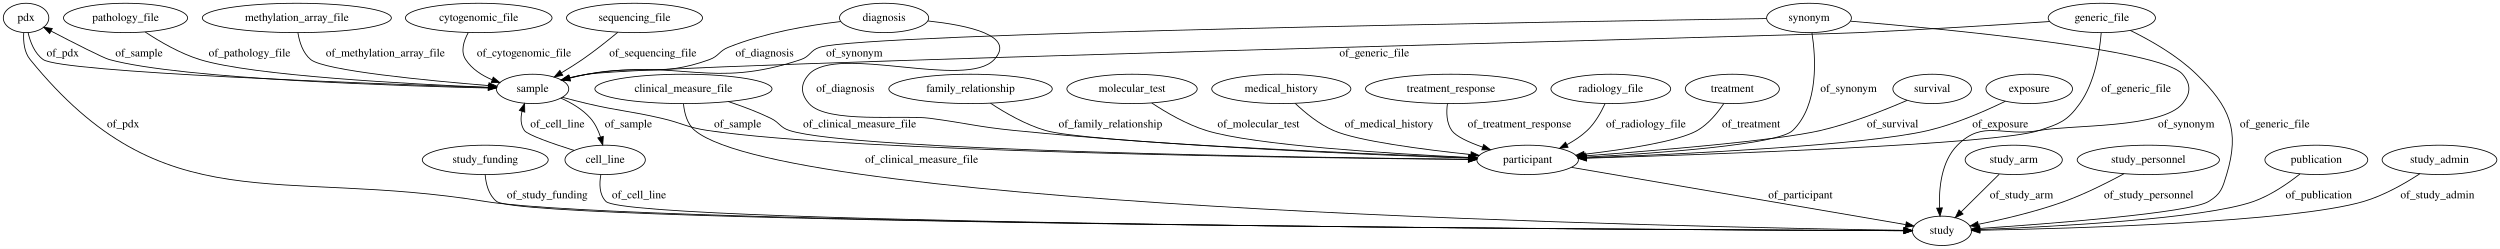
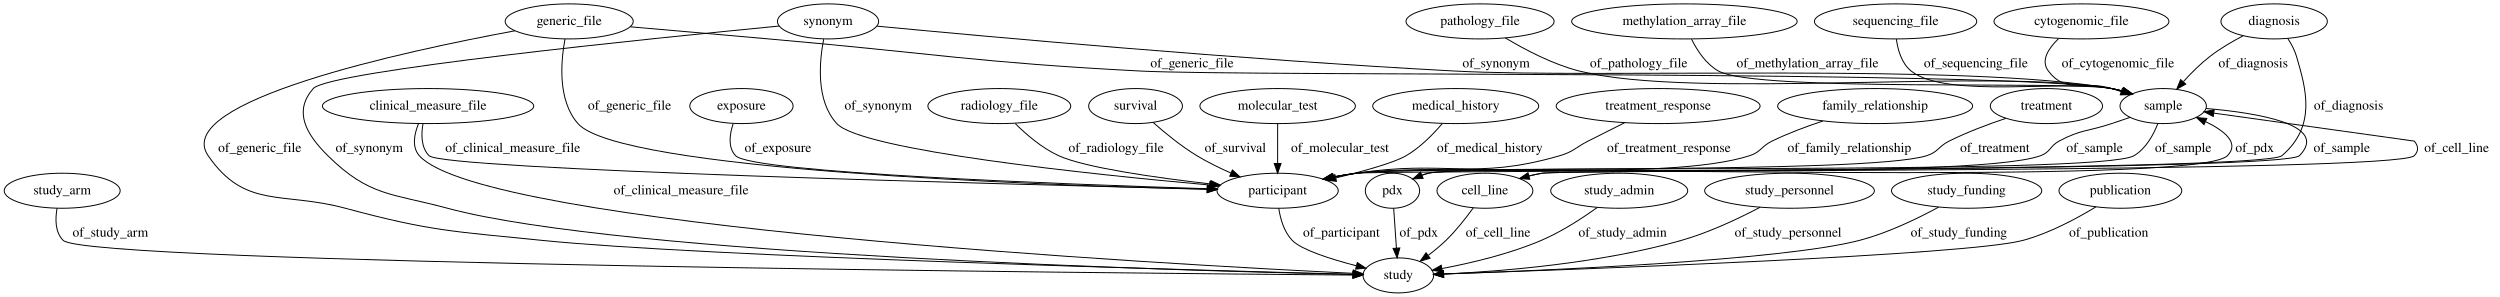
- <svg xmlns="http://www.w3.org/2000/svg" width="3065pt" height="305pt" viewBox="0.00 0.00 3065.14 305.00">
+ <svg xmlns="http://www.w3.org/2000/svg" width="2569pt" height="305pt" viewBox="0.00 0.00 2568.79 305.00">
  <g id="graph0" class="graph" transform="scale(1 1) rotate(0) translate(4 301)">
-     <polygon fill="#ffffff" stroke="transparent" points="-4,4 -4,-301 3061.141,-301 3061.141,4 -4,4" />
+     <polygon fill="#ffffff" stroke="transparent" points="-4,4 -4,-301 2564.795,-301 2564.795,4 -4,4" />
    <g id="node1" class="node">
-       <ellipse fill="none" stroke="#000000" cx="27.948" cy="-279" rx="27.895" ry="18" />
-       <text text-anchor="middle" x="27.948" y="-275.3" font-family="Times,serif" font-size="14.00" fill="#000000">pdx</text>
+       <ellipse fill="none" stroke="#000000" cx="1432.795" cy="-18" rx="36.294" ry="18" />
+       <text text-anchor="middle" x="1432.795" y="-14.3" font-family="Times,serif" font-size="14.00" fill="#000000">study</text>
+     </g>
+     <g id="node2" class="node">
+       <ellipse fill="none" stroke="#000000" cx="2218.795" cy="-192" rx="44.393" ry="18" />
+       <text text-anchor="middle" x="2218.795" y="-188.3" font-family="Times,serif" font-size="14.00" fill="#000000">sample</text>
+     </g>
+     <g id="node4" class="node">
+       <ellipse fill="none" stroke="#000000" cx="1308.795" cy="-105" rx="62.289" ry="18" />
+       <text text-anchor="middle" x="1308.795" y="-101.3" font-family="Times,serif" font-size="14.00" fill="#000000">participant</text>
+     </g>
+     <g id="edge18" class="edge">
+       <path fill="none" stroke="#000000" d="M2184.876,-180.449C2178.537,-178.299 2171.965,-176.076 2165.795,-174 2141.817,-165.932 2134.056,-168.018 2111.795,-156 2102.327,-150.889 2102.912,-144.658 2092.795,-141 2019.314,-114.431 1467.349,-132.519 1389.795,-123 1381.866,-122.027 1373.571,-120.631 1365.442,-119.04" />
+       <polygon fill="#000000" stroke="#000000" points="1366.143,-115.612 1355.643,-117.02 1364.73,-122.467 1366.143,-115.612" />
+       <text text-anchor="middle" x="2148.295" y="-144.8" font-family="Times,serif" font-size="14.00" fill="#000000">of_sample</text>
+     </g>
+     <g id="node8" class="node">
+       <ellipse fill="none" stroke="#000000" cx="1426.795" cy="-105" rx="27.895" ry="18" />
+       <text text-anchor="middle" x="1426.795" y="-101.3" font-family="Times,serif" font-size="14.00" fill="#000000">pdx</text>
+     </g>
+     <g id="edge19" class="edge">
+       <path fill="none" stroke="#000000" d="M2213.336,-174.065C2208.775,-162.448 2201.012,-148.19 2188.795,-141 2154.072,-120.564 1502.941,-132.53 1463.795,-123 1461.595,-122.465 1459.374,-121.786 1457.169,-121.008" />
+       <polygon fill="#000000" stroke="#000000" points="1458.309,-117.692 1447.731,-117.094 1455.628,-124.158 1458.309,-117.692" />
+       <text text-anchor="middle" x="2239.295" y="-144.8" font-family="Times,serif" font-size="14.00" fill="#000000">of_sample</text>
+     </g>
+     <g id="node14" class="node">
+       <ellipse fill="none" stroke="#000000" cx="1521.795" cy="-105" rx="49.291" ry="18" />
+       <text text-anchor="middle" x="1521.795" y="-101.3" font-family="Times,serif" font-size="14.00" fill="#000000">cell_line</text>
+     </g>
+     <g id="edge17" class="edge">
+       <path fill="none" stroke="#000000" d="M2262.815,-189.525C2314.706,-185.115 2390.161,-173.101 2358.795,-141 2343.687,-125.539 1602.137,-126.436 1580.795,-123 1576.333,-122.282 1571.738,-121.311 1567.176,-120.191" />
+       <polygon fill="#000000" stroke="#000000" points="1567.872,-116.753 1557.306,-117.539 1566.055,-123.514 1567.872,-116.753" />
+       <text text-anchor="middle" x="2402.295" y="-144.8" font-family="Times,serif" font-size="14.00" fill="#000000">of_sample</text>
+     </g>
+     <g id="node3" class="node">
+       <ellipse fill="none" stroke="#000000" cx="59.795" cy="-105" rx="59.59" ry="18" />
+       <text text-anchor="middle" x="59.795" y="-101.3" font-family="Times,serif" font-size="14.00" fill="#000000">study_arm</text>
+     </g>
+     <g id="edge4" class="edge">
+       <path fill="none" stroke="#000000" d="M54.561,-87.028C52.549,-75.998 52.431,-62.419 60.795,-54 84.658,-29.978 1148.413,-20.229 1386.048,-18.349" />
+       <polygon fill="#000000" stroke="#000000" points="1386.12,-21.848 1396.092,-18.27 1386.065,-14.849 1386.12,-21.848" />
+       <text text-anchor="middle" x="109.295" y="-57.8" font-family="Times,serif" font-size="14.00" fill="#000000">of_study_arm</text>
+     </g>
+     <g id="edge20" class="edge">
+       <path fill="none" stroke="#000000" d="M1309.981,-86.857C1311.6,-76.041 1315.323,-62.755 1323.795,-54 1333.226,-44.253 1363.441,-34.694 1389.674,-27.878" />
+       <polygon fill="#000000" stroke="#000000" points="1390.64,-31.244 1399.481,-25.406 1388.928,-24.457 1390.64,-31.244" />
+       <text text-anchor="middle" x="1374.295" y="-57.8" font-family="Times,serif" font-size="14.00" fill="#000000">of_participant</text>
+     </g>
+     <g id="node5" class="node">
+       <ellipse fill="none" stroke="#000000" cx="2098.795" cy="-192" rx="57.69" ry="18" />
+       <text text-anchor="middle" x="2098.795" y="-188.3" font-family="Times,serif" font-size="14.00" fill="#000000">treatment</text>
+     </g>
+     <g id="edge22" class="edge">
+       <path fill="none" stroke="#000000" d="M2057.031,-179.382C2038.75,-173.248 2017.297,-165.207 1998.795,-156 1987.869,-150.563 1987.438,-144.657 1975.795,-141 1913.646,-121.482 1454.431,-131.101 1389.795,-123 1381.868,-122.007 1373.575,-120.599 1365.446,-119.003" />
+       <polygon fill="#000000" stroke="#000000" points="1366.149,-115.574 1355.648,-116.978 1364.733,-122.43 1366.149,-115.574" />
+       <text text-anchor="middle" x="2045.795" y="-144.8" font-family="Times,serif" font-size="14.00" fill="#000000">of_treatment</text>
+     </g>
+     <g id="node6" class="node">
+       <ellipse fill="none" stroke="#000000" cx="757.795" cy="-192" rx="53.091" ry="18" />
+       <text text-anchor="middle" x="757.795" y="-188.3" font-family="Times,serif" font-size="14.00" fill="#000000">exposure</text>
+     </g>
+     <g id="edge6" class="edge">
+       <path fill="none" stroke="#000000" d="M749.27,-173.738C745.593,-162.876 743.746,-149.585 751.795,-141 768.116,-123.589 1089.231,-111.655 1236.324,-107.08" />
+       <polygon fill="#000000" stroke="#000000" points="1236.72,-110.569 1246.607,-106.763 1236.504,-103.572 1236.72,-110.569" />
+       <text text-anchor="middle" x="795.295" y="-144.8" font-family="Times,serif" font-size="14.00" fill="#000000">of_exposure</text>
+     </g>
+     <g id="node7" class="node">
+       <ellipse fill="none" stroke="#000000" cx="435.795" cy="-192" rx="108.581" ry="18" />
+       <text text-anchor="middle" x="435.795" y="-188.3" font-family="Times,serif" font-size="14.00" fill="#000000">clinical_measure_file</text>
+     </g>
+     <g id="edge26" class="edge">
+       <path fill="none" stroke="#000000" d="M425.969,-173.95C421.567,-163.168 418.928,-149.887 426.795,-141 491.357,-68.063 1196.932,-29.276 1386.268,-20.132" />
+       <polygon fill="#000000" stroke="#000000" points="1386.624,-23.619 1396.445,-19.645 1386.29,-16.627 1386.624,-23.619" />
+       <text text-anchor="middle" x="695.795" y="-101.3" font-family="Times,serif" font-size="14.00" fill="#000000">of_clinical_measure_file</text>
+     </g>
+     <g id="edge25" class="edge">
+       <path fill="none" stroke="#000000" d="M430.517,-173.576C428.608,-162.653 428.619,-149.355 436.795,-141 450.717,-126.773 1029.682,-111.638 1236.391,-106.678" />
+       <polygon fill="#000000" stroke="#000000" points="1236.623,-110.174 1246.537,-106.436 1236.456,-103.176 1236.623,-110.174" />
+       <text text-anchor="middle" x="522.795" y="-144.8" font-family="Times,serif" font-size="14.00" fill="#000000">of_clinical_measure_file</text>
+     </g>
+     <g id="edge15" class="edge">
+       <path fill="none" stroke="#000000" d="M1428.038,-86.974C1428.85,-75.192 1429.928,-59.561 1430.853,-46.158" />
+       <polygon fill="#000000" stroke="#000000" points="1434.357,-46.221 1431.553,-36.003 1427.373,-45.739 1434.357,-46.221" />
+       <text text-anchor="middle" x="1453.795" y="-57.8" font-family="Times,serif" font-size="14.00" fill="#000000">of_pdx</text>
+     </g>
+     <g id="edge16" class="edge">
+       <path fill="none" stroke="#000000" d="M1447.728,-117.105C1452.829,-119.507 1458.379,-121.69 1463.795,-123 1508.138,-133.727 2252.89,-108.389 2284.795,-141 2297.558,-154.046 2281.755,-166.608 2262.421,-176.001" />
+       <polygon fill="#000000" stroke="#000000" points="2260.749,-172.916 2253.069,-180.214 2263.624,-179.298 2260.749,-172.916" />
+       <text text-anchor="middle" x="2312.795" y="-144.8" font-family="Times,serif" font-size="14.00" fill="#000000">of_pdx</text>
    </g>
    <g id="node9" class="node">
-       <ellipse fill="none" stroke="#000000" cx="2376.948" cy="-18" rx="36.294" ry="18" />
-       <text text-anchor="middle" x="2376.948" y="-14.3" font-family="Times,serif" font-size="14.00" fill="#000000">study</text>
+       <ellipse fill="none" stroke="#000000" cx="580.795" cy="-279" rx="65.789" ry="18" />
+       <text text-anchor="middle" x="580.795" y="-275.3" font-family="Times,serif" font-size="14.00" fill="#000000">generic_file</text>
+     </g>
+     <g id="edge7" class="edge">
+       <path fill="none" stroke="#000000" d="M525.076,-269.355C412.421,-248.559 171.384,-196.841 209.795,-141 247.825,-85.712 286.012,-104.5 350.795,-87 438.615,-63.276 462.294,-63.209 552.795,-54 716.74,-37.317 1228.469,-23.206 1386.1,-19.163" />
+       <polygon fill="#000000" stroke="#000000" points="1386.489,-22.654 1396.396,-18.9 1386.31,-15.656 1386.489,-22.654" />
+       <text text-anchor="middle" x="262.795" y="-144.8" font-family="Times,serif" font-size="14.00" fill="#000000">of_generic_file</text>
+     </g>
+     <g id="edge8" class="edge">
+       <path fill="none" stroke="#000000" d="M643.597,-273.463C684.169,-269.891 738.101,-265.154 785.795,-261 955.562,-246.214 997.616,-236.875 1167.795,-228 1278.551,-222.224 2056.538,-229.06 2165.795,-210 2169.507,-209.352 2173.311,-208.488 2177.094,-207.487" />
+       <polygon fill="#000000" stroke="#000000" points="2178.376,-210.758 2186.979,-204.575 2176.397,-204.043 2178.376,-210.758" />
+       <text text-anchor="middle" x="1220.795" y="-231.8" font-family="Times,serif" font-size="14.00" fill="#000000">of_generic_file</text>
+     </g>
+     <g id="edge9" class="edge">
+       <path fill="none" stroke="#000000" d="M576.498,-260.937C572.16,-237.814 568.757,-197.893 589.795,-174 631.994,-126.073 1062.236,-110.731 1236.294,-106.462" />
+       <polygon fill="#000000" stroke="#000000" points="1236.472,-109.959 1246.385,-106.22 1236.304,-102.961 1236.472,-109.959" />
+       <text text-anchor="middle" x="642.795" y="-188.3" font-family="Times,serif" font-size="14.00" fill="#000000">of_generic_file</text>
+     </g>
+     <g id="node10" class="node">
+       <ellipse fill="none" stroke="#000000" cx="846.795" cy="-279" rx="51.991" ry="18" />
+       <text text-anchor="middle" x="846.795" y="-275.3" font-family="Times,serif" font-size="14.00" fill="#000000">synonym</text>
+     </g>
+     <g id="edge34" class="edge">
+       <path fill="none" stroke="#000000" d="M796.409,-274.228C667.289,-261.762 333.549,-227.943 317.795,-210 297.088,-186.417 310.461,-163.047 332.795,-141 375.283,-99.058 398.146,-102.528 455.795,-87 634.709,-38.808 1217.069,-22.662 1386.288,-18.926" />
+       <polygon fill="#000000" stroke="#000000" points="1386.444,-22.424 1396.366,-18.708 1386.293,-15.426 1386.444,-22.424" />
+       <text text-anchor="middle" x="375.295" y="-144.8" font-family="Times,serif" font-size="14.00" fill="#000000">of_synonym</text>
+     </g>
+     <g id="edge33" class="edge">
+       <path fill="none" stroke="#000000" d="M897.248,-274.1C1005.733,-263.763 1269.317,-239.715 1490.795,-228 1640.639,-220.074 2018.087,-236.425 2165.795,-210 2169.504,-209.336 2173.306,-208.461 2177.088,-207.452" />
+       <polygon fill="#000000" stroke="#000000" points="2178.374,-210.722 2186.971,-204.529 2176.389,-204.009 2178.374,-210.722" />
+       <text text-anchor="middle" x="1533.295" y="-231.8" font-family="Times,serif" font-size="14.00" fill="#000000">of_synonym</text>
+     </g>
+     <g id="edge32" class="edge">
+       <path fill="none" stroke="#000000" d="M842.317,-260.774C837.783,-237.474 834.17,-197.363 855.795,-174 881.426,-146.309 1117.864,-121.765 1238.576,-110.912" />
+       <polygon fill="#000000" stroke="#000000" points="1239.178,-114.372 1248.828,-109.998 1238.557,-107.4 1239.178,-114.372" />
+       <text text-anchor="middle" x="898.295" y="-188.3" font-family="Times,serif" font-size="14.00" fill="#000000">of_synonym</text>
+     </g>
+     <g id="node11" class="node">
+       <ellipse fill="none" stroke="#000000" cx="2332.795" cy="-279" rx="54.691" ry="18" />
+       <text text-anchor="middle" x="2332.795" y="-275.3" font-family="Times,serif" font-size="14.00" fill="#000000">diagnosis</text>
+     </g>
+     <g id="edge31" class="edge">
+       <path fill="none" stroke="#000000" d="M2300.983,-264.25C2289.703,-258.36 2277.229,-251.057 2266.795,-243 2257.068,-235.49 2247.541,-225.961 2239.571,-217.178" />
+       <polygon fill="#000000" stroke="#000000" points="2241.962,-214.597 2232.729,-209.401 2236.706,-219.221 2241.962,-214.597" />
+       <text text-anchor="middle" x="2311.295" y="-231.8" font-family="Times,serif" font-size="14.00" fill="#000000">of_diagnosis</text>
+     </g>
+     <g id="edge30" class="edge">
+       <path fill="none" stroke="#000000" d="M2346.904,-261.302C2350.524,-255.759 2353.923,-249.407 2355.795,-243 2365.487,-209.827 2376.706,-171.835 2340.795,-141 2320.749,-123.788 1416.03,-126.131 1389.795,-123 1381.863,-122.053 1373.566,-120.672 1365.436,-119.089" />
+       <polygon fill="#000000" stroke="#000000" points="1366.136,-115.66 1355.636,-117.074 1364.726,-122.516 1366.136,-115.66" />
+       <text text-anchor="middle" x="2409.295" y="-188.3" font-family="Times,serif" font-size="14.00" fill="#000000">of_diagnosis</text>
+     </g>
+     <g id="node12" class="node">
+       <ellipse fill="none" stroke="#000000" cx="1516.795" cy="-279" rx="76.087" ry="18" />
+       <text text-anchor="middle" x="1516.795" y="-275.3" font-family="Times,serif" font-size="14.00" fill="#000000">pathology_file</text>
    </g>
    <g id="edge11" class="edge">
-       <path fill="none" stroke="#000000" d="M25.083,-260.617C24.472,-249.982 25.647,-236.97 32.947,-228 196.924,-26.515 334.538,-95.698 590.947,-54 766.812,-25.4 2066.134,-19.137 2330.198,-18.155" />
-       <polygon fill="#000000" stroke="#000000" points="2330.235,-21.655 2340.222,-18.119 2330.21,-14.655 2330.235,-21.655" />
-       <text text-anchor="middle" x="146.947" y="-144.8" font-family="Times,serif" font-size="14.00" fill="#000000">of_pdx</text>
+       <path fill="none" stroke="#000000" d="M1542.83,-262.028C1562.74,-250.055 1591.351,-234.957 1618.795,-228 1736.687,-198.114 2046.141,-231.792 2165.795,-210 2169.502,-209.325 2173.303,-208.441 2177.083,-207.428" />
+       <polygon fill="#000000" stroke="#000000" points="2178.374,-210.696 2186.965,-204.495 2176.382,-203.985 2178.374,-210.696" />
+       <text text-anchor="middle" x="1679.795" y="-231.8" font-family="Times,serif" font-size="14.00" fill="#000000">of_pathology_file</text>
+     </g>
+     <g id="node13" class="node">
+       <ellipse fill="none" stroke="#000000" cx="1726.795" cy="-279" rx="115.88" ry="18" />
+       <text text-anchor="middle" x="1726.795" y="-275.3" font-family="Times,serif" font-size="14.00" fill="#000000">methylation_array_file</text>
+     </g>
+     <g id="edge28" class="edge">
+       <path fill="none" stroke="#000000" d="M1734.114,-260.815C1739.814,-249.246 1748.933,-235.143 1761.795,-228 1801.077,-206.185 2121.636,-218.308 2165.795,-210 2169.448,-209.313 2173.192,-208.429 2176.919,-207.423" />
+       <polygon fill="#000000" stroke="#000000" points="2178.082,-210.729 2186.67,-204.524 2176.087,-204.019 2178.082,-210.729" />
+       <text text-anchor="middle" x="1853.295" y="-231.8" font-family="Times,serif" font-size="14.00" fill="#000000">of_methylation_array_file</text>
+     </g>
+     <g id="edge14" class="edge">
+       <path fill="none" stroke="#000000" d="M1509.898,-87.496C1502.451,-77.172 1492.3,-64.18 1481.795,-54 1476.27,-48.647 1469.92,-43.424 1463.662,-38.691" />
+       <polygon fill="#000000" stroke="#000000" points="1465.415,-35.638 1455.273,-32.575 1461.291,-41.294 1465.415,-35.638" />
+       <text text-anchor="middle" x="1535.295" y="-57.8" font-family="Times,serif" font-size="14.00" fill="#000000">of_cell_line</text>
+     </g>
+     <g id="edge13" class="edge">
+       <path fill="none" stroke="#000000" d="M1557.303,-117.557C1564.96,-119.777 1573.074,-121.769 1580.795,-123 1605.378,-126.919 2459.37,-123.221 2476.795,-141 2481.461,-145.761 2481.171,-150.971 2476.795,-156 2476.795,-156 2346.476,-174.184 2271.077,-184.705" />
+       <polygon fill="#000000" stroke="#000000" points="2270.241,-181.287 2260.821,-186.136 2271.209,-188.22 2270.241,-181.287" />
+       <text text-anchor="middle" x="2520.295" y="-144.8" font-family="Times,serif" font-size="14.00" fill="#000000">of_cell_line</text>
+     </g>
+     <g id="node15" class="node">
+       <ellipse fill="none" stroke="#000000" cx="1659.795" cy="-105" rx="70.388" ry="18" />
+       <text text-anchor="middle" x="1659.795" y="-101.3" font-family="Times,serif" font-size="14.00" fill="#000000">study_admin</text>
+     </g>
+     <g id="edge29" class="edge">
+       <path fill="none" stroke="#000000" d="M1637.457,-87.933C1621.997,-76.85 1600.545,-62.867 1579.795,-54 1546.943,-39.961 1507.52,-30.68 1477.773,-25.062" />
+       <polygon fill="#000000" stroke="#000000" points="1478.147,-21.573 1467.682,-23.226 1476.894,-28.46 1478.147,-21.573" />
+       <text text-anchor="middle" x="1663.295" y="-57.8" font-family="Times,serif" font-size="14.00" fill="#000000">of_study_admin</text>
+     </g>
+     <g id="node16" class="node">
+       <ellipse fill="none" stroke="#000000" cx="1022.795" cy="-192" rx="73.387" ry="18" />
+       <text text-anchor="middle" x="1022.795" y="-188.3" font-family="Times,serif" font-size="14.00" fill="#000000">radiology_file</text>
+     </g>
+     <g id="edge10" class="edge">
+       <path fill="none" stroke="#000000" d="M1039.178,-174.018C1050.563,-162.69 1066.711,-148.783 1083.795,-141 1110.907,-128.648 1184.007,-118.368 1239.593,-111.999" />
+       <polygon fill="#000000" stroke="#000000" points="1240.207,-115.452 1249.753,-110.855 1239.424,-108.496 1240.207,-115.452" />
+       <text text-anchor="middle" x="1142.795" y="-144.8" font-family="Times,serif" font-size="14.00" fill="#000000">of_radiology_file</text>
+     </g>
+     <g id="node17" class="node">
+       <ellipse fill="none" stroke="#000000" cx="1834.795" cy="-105" rx="87.185" ry="18" />
+       <text text-anchor="middle" x="1834.795" y="-101.3" font-family="Times,serif" font-size="14.00" fill="#000000">study_personnel</text>
+     </g>
+     <g id="edge24" class="edge">
+       <path fill="none" stroke="#000000" d="M1804.668,-88.075C1782.874,-76.608 1752.354,-62.116 1723.795,-54 1639.723,-30.108 1537.529,-22.07 1479.336,-19.368" />
+       <polygon fill="#000000" stroke="#000000" points="1479.485,-15.871 1469.343,-18.936 1479.183,-22.864 1479.485,-15.871" />
+       <text text-anchor="middle" x="1833.295" y="-57.8" font-family="Times,serif" font-size="14.00" fill="#000000">of_study_personnel</text>
+     </g>
+     <g id="node18" class="node">
+       <ellipse fill="none" stroke="#000000" cx="1943.795" cy="-279" rx="83.386" ry="18" />
+       <text text-anchor="middle" x="1943.795" y="-275.3" font-family="Times,serif" font-size="14.00" fill="#000000">sequencing_file</text>
+     </g>
+     <g id="edge21" class="edge">
+       <path fill="none" stroke="#000000" d="M1944.595,-260.849C1946.114,-249.601 1950.03,-235.848 1959.795,-228 1995.613,-199.214 2120.826,-219.457 2165.795,-210 2169.382,-209.246 2173.062,-208.323 2176.731,-207.298" />
+       <polygon fill="#000000" stroke="#000000" points="2177.784,-210.636 2186.342,-204.39 2175.756,-203.936 2177.784,-210.636" />
+       <text text-anchor="middle" x="2026.295" y="-231.8" font-family="Times,serif" font-size="14.00" fill="#000000">of_sequencing_file</text>
+     </g>
+     <g id="node19" class="node">
+       <ellipse fill="none" stroke="#000000" cx="2134.795" cy="-279" rx="89.885" ry="18" />
+       <text text-anchor="middle" x="2134.795" y="-275.3" font-family="Times,serif" font-size="14.00" fill="#000000">cytogenomic_file</text>
+     </g>
+     <g id="edge27" class="edge">
+       <path fill="none" stroke="#000000" d="M2111.116,-261.158C2100.786,-251.193 2092.677,-238.671 2100.795,-228 2118.943,-204.142 2137.147,-218.823 2165.795,-210 2168.952,-209.028 2172.206,-207.996 2175.475,-206.938" />
+       <polygon fill="#000000" stroke="#000000" points="2176.842,-210.172 2185.244,-203.718 2174.651,-203.524 2176.842,-210.172" />
+       <text text-anchor="middle" x="2172.295" y="-231.8" font-family="Times,serif" font-size="14.00" fill="#000000">of_cytogenomic_file</text>
+     </g>
+     <g id="node20" class="node">
+       <ellipse fill="none" stroke="#000000" cx="1162.795" cy="-192" rx="48.192" ry="18" />
+       <text text-anchor="middle" x="1162.795" y="-188.3" font-family="Times,serif" font-size="14.00" fill="#000000">survival</text>
+     </g>
+     <g id="edge35" class="edge">
+       <path fill="none" stroke="#000000" d="M1180.825,-175.189C1192.917,-164.491 1209.548,-150.847 1225.795,-141 1236.711,-134.383 1249.062,-128.34 1260.836,-123.172" />
+       <polygon fill="#000000" stroke="#000000" points="1262.287,-126.358 1270.117,-119.221 1259.545,-119.918 1262.287,-126.358" />
+       <text text-anchor="middle" x="1265.295" y="-144.8" font-family="Times,serif" font-size="14.00" fill="#000000">of_survival</text>
    </g>
    <g id="node21" class="node">
-       <ellipse fill="none" stroke="#000000" cx="648.947" cy="-192" rx="44.393" ry="18" />
-       <text text-anchor="middle" x="648.947" y="-188.3" font-family="Times,serif" font-size="14.00" fill="#000000">sample</text>
+       <ellipse fill="none" stroke="#000000" cx="1308.795" cy="-192" rx="79.886" ry="18" />
+       <text text-anchor="middle" x="1308.795" y="-188.3" font-family="Times,serif" font-size="14.00" fill="#000000">molecular_test</text>
    </g>
    <g id="edge12" class="edge">
-       <path fill="none" stroke="#000000" d="M30.478,-260.876C33.085,-249.488 38.349,-235.567 48.947,-228 70.956,-212.286 450.797,-198.414 594.483,-193.706" />
-       <polygon fill="#000000" stroke="#000000" points="594.936,-197.193 604.817,-193.37 594.708,-190.197 594.936,-197.193" />
-       <text text-anchor="middle" x="72.948" y="-231.8" font-family="Times,serif" font-size="14.00" fill="#000000">of_pdx</text>
-     </g>
-     <g id="node2" class="node">
-       <ellipse fill="none" stroke="#000000" cx="1774.947" cy="-192" rx="104.782" ry="18" />
-       <text text-anchor="middle" x="1774.947" y="-188.3" font-family="Times,serif" font-size="14.00" fill="#000000">treatment_response</text>
-     </g>
-     <g id="node17" class="node">
-       <ellipse fill="none" stroke="#000000" cx="1868.947" cy="-105" rx="62.289" ry="18" />
-       <text text-anchor="middle" x="1868.947" y="-101.3" font-family="Times,serif" font-size="14.00" fill="#000000">participant</text>
-     </g>
-     <g id="edge32" class="edge">
-       <path fill="none" stroke="#000000" d="M1770.639,-173.953C1769.193,-163.437 1769.347,-150.433 1775.947,-141 1780.993,-133.789 1796.7,-126.627 1813.804,-120.613" />
-       <polygon fill="#000000" stroke="#000000" points="1815.024,-123.896 1823.391,-117.397 1812.798,-117.259 1815.024,-123.896" />
-       <text text-anchor="middle" x="1858.947" y="-144.8" font-family="Times,serif" font-size="14.00" fill="#000000">of_treatment_response</text>
-     </g>
-     <g id="node3" class="node">
-       <ellipse fill="none" stroke="#000000" cx="590.947" cy="-105" rx="77.187" ry="18" />
-       <text text-anchor="middle" x="590.947" y="-101.3" font-family="Times,serif" font-size="14.00" fill="#000000">study_funding</text>
-     </g>
-     <g id="edge30" class="edge">
-       <path fill="none" stroke="#000000" d="M590.798,-86.945C591.76,-75.586 595.095,-61.672 604.947,-54 639.985,-26.718 2053.446,-19.363 2330.216,-18.183" />
-       <polygon fill="#000000" stroke="#000000" points="2330.338,-21.683 2340.323,-18.141 2330.309,-14.683 2330.338,-21.683" />
-       <text text-anchor="middle" x="666.947" y="-57.8" font-family="Times,serif" font-size="14.00" fill="#000000">of_study_funding</text>
-     </g>
-     <g id="node4" class="node">
-       <ellipse fill="none" stroke="#000000" cx="149.947" cy="-279" rx="76.087" ry="18" />
-       <text text-anchor="middle" x="149.947" y="-275.3" font-family="Times,serif" font-size="14.00" fill="#000000">pathology_file</text>
-     </g>
-     <g id="edge9" class="edge">
-       <path fill="none" stroke="#000000" d="M174.145,-261.682C191.776,-250.03 216.721,-235.479 240.947,-228 305.52,-208.067 499.125,-197.888 594.557,-193.967" />
-       <polygon fill="#000000" stroke="#000000" points="594.736,-197.463 604.587,-193.563 594.455,-190.468 594.736,-197.463" />
-       <text text-anchor="middle" x="301.947" y="-231.8" font-family="Times,serif" font-size="14.00" fill="#000000">of_pathology_file</text>
-     </g>
-     <g id="node5" class="node">
-       <ellipse fill="none" stroke="#000000" cx="737.947" cy="-105" rx="49.291" ry="18" />
-       <text text-anchor="middle" x="737.947" y="-101.3" font-family="Times,serif" font-size="14.00" fill="#000000">cell_line</text>
-     </g>
-     <g id="edge14" class="edge">
-       <path fill="none" stroke="#000000" d="M732.702,-87.016C730.685,-75.981 730.566,-62.401 738.947,-54 767.817,-25.062 2066.18,-19.065 2330.338,-18.144" />
-       <polygon fill="#000000" stroke="#000000" points="2330.378,-21.644 2340.366,-18.109 2330.354,-14.644 2330.378,-21.644" />
-       <text text-anchor="middle" x="779.447" y="-57.8" font-family="Times,serif" font-size="14.00" fill="#000000">of_cell_line</text>
-     </g>
-     <g id="edge13" class="edge">
-       <path fill="none" stroke="#000000" d="M699.849,-116.546C673.577,-124.891 642.725,-135.607 638.947,-141 634.163,-147.83 634.137,-156.376 636.057,-164.508" />
-       <polygon fill="#000000" stroke="#000000" points="632.749,-165.655 639.174,-174.08 639.405,-163.487 632.749,-165.655" />
-       <text text-anchor="middle" x="679.447" y="-144.8" font-family="Times,serif" font-size="14.00" fill="#000000">of_cell_line</text>
-     </g>
-     <g id="node6" class="node">
-       <ellipse fill="none" stroke="#000000" cx="833.947" cy="-192" rx="108.581" ry="18" />
-       <text text-anchor="middle" x="833.947" y="-188.3" font-family="Times,serif" font-size="14.00" fill="#000000">clinical_measure_file</text>
-     </g>
-     <g id="edge17" class="edge">
-       <path fill="none" stroke="#000000" d="M833.975,-173.888C835.029,-162.655 838.4,-148.905 847.947,-141 964.86,-44.197 2086.206,-22.261 2330.225,-18.619" />
-       <polygon fill="#000000" stroke="#000000" points="2330.573,-22.114 2340.52,-18.468 2330.47,-15.115 2330.573,-22.114" />
-       <text text-anchor="middle" x="1125.947" y="-101.3" font-family="Times,serif" font-size="14.00" fill="#000000">of_clinical_measure_file</text>
-     </g>
-     <g id="edge16" class="edge">
-       <path fill="none" stroke="#000000" d="M888.894,-176.468C905.938,-170.873 924.544,-163.948 940.947,-156 951.93,-150.678 952.321,-144.709 963.947,-141 1042.17,-116.044 1595.191,-107.846 1796.17,-105.674" />
-       <polygon fill="#000000" stroke="#000000" points="1796.368,-109.172 1806.33,-105.566 1796.293,-102.172 1796.368,-109.172" />
-       <text text-anchor="middle" x="1049.947" y="-144.8" font-family="Times,serif" font-size="14.00" fill="#000000">of_clinical_measure_file</text>
-     </g>
-     <g id="node7" class="node">
-       <ellipse fill="none" stroke="#000000" cx="1970.947" cy="-192" rx="73.387" ry="18" />
-       <text text-anchor="middle" x="1970.947" y="-188.3" font-family="Times,serif" font-size="14.00" fill="#000000">radiology_file</text>
-     </g>
-     <g id="edge26" class="edge">
-       <path fill="none" stroke="#000000" d="M1963.789,-173.699C1958.91,-163.093 1951.582,-150.083 1941.947,-141 1934.774,-134.237 1926.089,-128.487 1917.249,-123.699" />
-       <polygon fill="#000000" stroke="#000000" points="1918.543,-120.432 1908.037,-119.056 1915.392,-126.683 1918.543,-120.432" />
-       <text text-anchor="middle" x="2013.947" y="-144.8" font-family="Times,serif" font-size="14.00" fill="#000000">of_radiology_file</text>
-     </g>
-     <g id="node8" class="node">
-       <ellipse fill="none" stroke="#000000" cx="2119.948" cy="-192" rx="57.69" ry="18" />
-       <text text-anchor="middle" x="2119.948" y="-188.3" font-family="Times,serif" font-size="14.00" fill="#000000">treatment</text>
-     </g>
-     <g id="edge15" class="edge">
-       <path fill="none" stroke="#000000" d="M2109.466,-174.054C2101.892,-162.741 2090.61,-148.838 2076.948,-141 2053.739,-127.686 1989.338,-117.848 1938.285,-111.853" />
-       <polygon fill="#000000" stroke="#000000" points="1938.602,-108.366 1928.268,-110.705 1937.805,-115.32 1938.602,-108.366" />
-       <text text-anchor="middle" x="2142.948" y="-144.8" font-family="Times,serif" font-size="14.00" fill="#000000">of_treatment</text>
-     </g>
-     <g id="node10" class="node">
-       <ellipse fill="none" stroke="#000000" cx="359.947" cy="-279" rx="115.88" ry="18" />
-       <text text-anchor="middle" x="359.947" y="-275.3" font-family="Times,serif" font-size="14.00" fill="#000000">methylation_array_file</text>
-     </g>
-     <g id="edge27" class="edge">
-       <path fill="none" stroke="#000000" d="M361.24,-260.967C363.036,-249.767 367.233,-236.023 376.947,-228 393.434,-214.384 520.602,-202.158 595.08,-196.071" />
-       <polygon fill="#000000" stroke="#000000" points="595.536,-199.546 605.223,-195.253 594.974,-192.568 595.536,-199.546" />
-       <text text-anchor="middle" x="468.447" y="-231.8" font-family="Times,serif" font-size="14.00" fill="#000000">of_methylation_array_file</text>
-     </g>
-     <g id="node11" class="node">
-       <ellipse fill="none" stroke="#000000" cx="2213.948" cy="-279" rx="51.991" ry="18" />
-       <text text-anchor="middle" x="2213.948" y="-275.3" font-family="Times,serif" font-size="14.00" fill="#000000">synonym</text>
-     </g>
-     <g id="edge35" class="edge">
-       <path fill="none" stroke="#000000" d="M2265.06,-275.02C2378.943,-265.634 2645.622,-240.588 2671.948,-210 2682.385,-197.873 2682.166,-186.312 2671.948,-174 2646.535,-143.379 2535.085,-148.191 2495.948,-141 2451.532,-132.839 2427.894,-154.917 2395.948,-123 2376.059,-103.13 2373.074,-69.919 2373.94,-46.167" />
-       <polygon fill="#000000" stroke="#000000" points="2377.445,-46.197 2374.562,-36.002 2370.458,-45.769 2377.445,-46.197" />
-       <text text-anchor="middle" x="2676.448" y="-144.8" font-family="Times,serif" font-size="14.00" fill="#000000">of_synonym</text>
-     </g>
-     <g id="edge33" class="edge">
-       <path fill="none" stroke="#000000" d="M2217.54,-260.709C2222.208,-230.966 2226.318,-172.3 2193.948,-141 2176.117,-123.759 2031.167,-113.28 1940.97,-108.366" />
-       <polygon fill="#000000" stroke="#000000" points="1940.968,-104.861 1930.796,-107.823 1940.595,-111.851 1940.968,-104.861" />
-       <text text-anchor="middle" x="2262.448" y="-188.3" font-family="Times,serif" font-size="14.00" fill="#000000">of_synonym</text>
-     </g>
-     <g id="edge34" class="edge">
-       <path fill="none" stroke="#000000" d="M2161.848,-278.241C1936.81,-274.862 1057.018,-260.577 1000.947,-243 989.302,-239.349 989.519,-231.877 977.947,-228 867.274,-190.924 831.071,-229.232 715.947,-210 708.842,-208.813 701.399,-207.198 694.165,-205.42" />
-       <polygon fill="#000000" stroke="#000000" points="695.038,-202.03 684.48,-202.919 693.287,-208.808 695.038,-202.03" />
-       <text text-anchor="middle" x="1043.447" y="-231.8" font-family="Times,serif" font-size="14.00" fill="#000000">of_synonym</text>
-     </g>
-     <g id="node12" class="node">
-       <ellipse fill="none" stroke="#000000" cx="2364.948" cy="-192" rx="48.192" ry="18" />
-       <text text-anchor="middle" x="2364.948" y="-188.3" font-family="Times,serif" font-size="14.00" fill="#000000">survival</text>
-     </g>
-     <g id="edge10" class="edge">
-       <path fill="none" stroke="#000000" d="M2334.361,-178.025C2307.048,-166.176 2265.648,-149.754 2227.948,-141 2174.924,-128.688 2028.426,-116.5 1939.815,-109.943" />
-       <polygon fill="#000000" stroke="#000000" points="1940.066,-106.452 1929.837,-109.21 1939.554,-113.433 1940.066,-106.452" />
-       <text text-anchor="middle" x="2316.448" y="-144.8" font-family="Times,serif" font-size="14.00" fill="#000000">of_survival</text>
-     </g>
-     <g id="node13" class="node">
-       <ellipse fill="none" stroke="#000000" cx="2572.948" cy="-279" rx="65.789" ry="18" />
-       <text text-anchor="middle" x="2572.948" y="-275.3" font-family="Times,serif" font-size="14.00" fill="#000000">generic_file</text>
-     </g>
-     <g id="edge7" class="edge">
-       <path fill="none" stroke="#000000" d="M2607.821,-263.701C2632.504,-251.654 2665.291,-233.065 2688.948,-210 2729.821,-170.148 2742.49,-141.637 2725.948,-87 2720.84,-70.129 2719.01,-63.157 2703.948,-54 2680.494,-39.742 2507.881,-26.598 2423.342,-20.934" />
-       <polygon fill="#000000" stroke="#000000" points="2423.451,-17.434 2413.241,-20.265 2422.988,-24.419 2423.451,-17.434" />
-       <text text-anchor="middle" x="2784.948" y="-144.8" font-family="Times,serif" font-size="14.00" fill="#000000">of_generic_file</text>
-     </g>
-     <g id="edge6" class="edge">
-       <path fill="none" stroke="#000000" d="M2572.176,-260.626C2570.405,-238.25 2564.637,-200.204 2545.948,-174 2530.486,-152.323 2521.219,-149.385 2495.948,-141 2444.545,-123.945 2095.257,-111.679 1941.431,-107.041" />
-       <polygon fill="#000000" stroke="#000000" points="1941.243,-103.534 1931.143,-106.733 1941.034,-110.531 1941.243,-103.534" />
-       <text text-anchor="middle" x="2614.948" y="-188.3" font-family="Times,serif" font-size="14.00" fill="#000000">of_generic_file</text>
-     </g>
-     <g id="edge8" class="edge">
-       <path fill="none" stroke="#000000" d="M2509.031,-274.627C2448.706,-270.621 2355.715,-264.76 2274.948,-261 2188.384,-256.971 801.663,-222.743 715.947,-210 708.74,-208.929 701.197,-207.358 693.88,-205.584" />
-       <polygon fill="#000000" stroke="#000000" points="694.651,-202.169 684.094,-203.068 692.907,-208.948 694.651,-202.169" />
-       <text text-anchor="middle" x="1680.947" y="-231.8" font-family="Times,serif" font-size="14.00" fill="#000000">of_generic_file</text>
-     </g>
-     <g id="node14" class="node">
-       <ellipse fill="none" stroke="#000000" cx="582.947" cy="-279" rx="89.885" ry="18" />
-       <text text-anchor="middle" x="582.947" y="-275.3" font-family="Times,serif" font-size="14.00" fill="#000000">cytogenomic_file</text>
-     </g>
-     <g id="edge21" class="edge">
-       <path fill="none" stroke="#000000" d="M570.076,-260.959C564.452,-250.695 560.452,-237.945 566.947,-228 574.467,-216.486 586.58,-208.631 599.215,-203.28" />
-       <polygon fill="#000000" stroke="#000000" points="600.767,-206.437 608.91,-199.658 598.317,-199.879 600.767,-206.437" />
-       <text text-anchor="middle" x="638.447" y="-231.8" font-family="Times,serif" font-size="14.00" fill="#000000">of_cytogenomic_file</text>
-     </g>
-     <g id="node15" class="node">
-       <ellipse fill="none" stroke="#000000" cx="2464.948" cy="-105" rx="59.59" ry="18" />
-       <text text-anchor="middle" x="2464.948" y="-101.3" font-family="Times,serif" font-size="14.00" fill="#000000">study_arm</text>
+       <path fill="none" stroke="#000000" d="M1308.795,-173.974C1308.795,-162.192 1308.795,-146.561 1308.795,-133.158" />
+       <polygon fill="#000000" stroke="#000000" points="1312.295,-133.003 1308.795,-123.003 1305.295,-133.003 1312.295,-133.003" />
+       <text text-anchor="middle" x="1372.795" y="-144.8" font-family="Times,serif" font-size="14.00" fill="#000000">of_molecular_test</text>
+     </g>
+     <g id="node22" class="node">
+       <ellipse fill="none" stroke="#000000" cx="1491.795" cy="-192" rx="85.285" ry="18" />
+       <text text-anchor="middle" x="1491.795" y="-188.3" font-family="Times,serif" font-size="14.00" fill="#000000">medical_history</text>
    </g>
    <g id="edge5" class="edge">
-       <path fill="none" stroke="#000000" d="M2447.139,-87.394C2433.71,-74.118 2415.164,-55.782 2400.507,-41.292" />
-       <polygon fill="#000000" stroke="#000000" points="2402.817,-38.654 2393.245,-34.112 2397.896,-43.632 2402.817,-38.654" />
-       <text text-anchor="middle" x="2474.448" y="-57.8" font-family="Times,serif" font-size="14.00" fill="#000000">of_study_arm</text>
-     </g>
-     <g id="node16" class="node">
-       <ellipse fill="none" stroke="#000000" cx="2629.948" cy="-105" rx="87.185" ry="18" />
-       <text text-anchor="middle" x="2629.948" y="-101.3" font-family="Times,serif" font-size="14.00" fill="#000000">study_personnel</text>
-     </g>
-     <g id="edge29" class="edge">
-       <path fill="none" stroke="#000000" d="M2600.088,-87.982C2579.936,-77.061 2552.461,-63.245 2526.948,-54 2492.336,-41.458 2451.646,-32.005 2421.385,-25.941" />
-       <polygon fill="#000000" stroke="#000000" points="2422.032,-22.501 2411.546,-24.014 2420.687,-29.37 2422.032,-22.501" />
-       <text text-anchor="middle" x="2630.448" y="-57.8" font-family="Times,serif" font-size="14.00" fill="#000000">of_study_personnel</text>
-     </g>
-     <g id="edge28" class="edge">
-       <path fill="none" stroke="#000000" d="M1922.832,-95.772C2023.743,-78.49 2239.416,-41.554 2332.577,-25.599" />
-       <polygon fill="#000000" stroke="#000000" points="2333.259,-29.033 2342.525,-23.895 2332.077,-22.134 2333.259,-29.033" />
-       <text text-anchor="middle" x="2203.448" y="-57.8" font-family="Times,serif" font-size="14.00" fill="#000000">of_participant</text>
-     </g>
-     <g id="node18" class="node">
-       <ellipse fill="none" stroke="#000000" cx="2483.948" cy="-192" rx="53.091" ry="18" />
-       <text text-anchor="middle" x="2483.948" y="-188.3" font-family="Times,serif" font-size="14.00" fill="#000000">exposure</text>
+       <path fill="none" stroke="#000000" d="M1477.974,-174.03C1468.6,-163 1455.307,-149.422 1440.795,-141 1428.206,-133.694 1397.42,-125.133 1368.744,-118.193" />
+       <polygon fill="#000000" stroke="#000000" points="1369.261,-114.719 1358.722,-115.811 1367.642,-121.529 1369.261,-114.719" />
+       <text text-anchor="middle" x="1526.795" y="-144.8" font-family="Times,serif" font-size="14.00" fill="#000000">of_medical_history</text>
+     </g>
+     <g id="node23" class="node">
+       <ellipse fill="none" stroke="#000000" cx="1699.795" cy="-192" rx="104.782" ry="18" />
+       <text text-anchor="middle" x="1699.795" y="-188.3" font-family="Times,serif" font-size="14.00" fill="#000000">treatment_response</text>
+     </g>
+     <g id="edge2" class="edge">
+       <path fill="none" stroke="#000000" d="M1665.321,-174.883C1653.415,-168.94 1640.003,-162.209 1627.795,-156 1614.86,-149.422 1612.734,-145.033 1598.795,-141 1509.235,-115.089 1481.948,-137.144 1389.795,-123 1382.186,-121.832 1374.224,-120.368 1366.389,-118.781" />
+       <polygon fill="#000000" stroke="#000000" points="1367.072,-115.348 1356.567,-116.719 1365.634,-122.199 1367.072,-115.348" />
+       <text text-anchor="middle" x="1710.795" y="-144.8" font-family="Times,serif" font-size="14.00" fill="#000000">of_treatment_response</text>
+     </g>
+     <g id="node24" class="node">
+       <ellipse fill="none" stroke="#000000" cx="2016.795" cy="-105" rx="77.187" ry="18" />
+       <text text-anchor="middle" x="2016.795" y="-101.3" font-family="Times,serif" font-size="14.00" fill="#000000">study_funding</text>
+     </g>
+     <g id="edge3" class="edge">
+       <path fill="none" stroke="#000000" d="M1987.99,-88.152C1966.4,-76.406 1935.719,-61.539 1906.795,-54 1826.883,-33.172 1582.239,-22.908 1479.256,-19.42" />
+       <polygon fill="#000000" stroke="#000000" points="1479.27,-15.918 1469.159,-19.084 1479.037,-22.914 1479.27,-15.918" />
+       <text text-anchor="middle" x="2008.795" y="-57.8" font-family="Times,serif" font-size="14.00" fill="#000000">of_study_funding</text>
+     </g>
+     <g id="node25" class="node">
+       <ellipse fill="none" stroke="#000000" cx="2174.795" cy="-105" rx="63.089" ry="18" />
+       <text text-anchor="middle" x="2174.795" y="-101.3" font-family="Times,serif" font-size="14.00" fill="#000000">publication</text>
    </g>
    <g id="edge1" class="edge">
-       <path fill="none" stroke="#000000" d="M2454.76,-176.893C2430.172,-164.934 2393.704,-148.964 2359.948,-141 2282.528,-122.734 2058.124,-111.999 1941.402,-107.499" />
-       <polygon fill="#000000" stroke="#000000" points="1941.261,-103.991 1931.135,-107.109 1940.995,-110.986 1941.261,-103.991" />
-       <text text-anchor="middle" x="2448.448" y="-144.8" font-family="Times,serif" font-size="14.00" fill="#000000">of_exposure</text>
-     </g>
-     <g id="node19" class="node">
-       <ellipse fill="none" stroke="#000000" cx="1185.947" cy="-192" rx="100.182" ry="18" />
-       <text text-anchor="middle" x="1185.947" y="-188.3" font-family="Times,serif" font-size="14.00" fill="#000000">family_relationship</text>
-     </g>
-     <g id="edge18" class="edge">
-       <path fill="none" stroke="#000000" d="M1210.378,-174.481C1228.188,-162.734 1253.401,-148.152 1277.947,-141 1326.528,-126.846 1649.998,-113.168 1796.763,-107.607" />
-       <polygon fill="#000000" stroke="#000000" points="1797.157,-111.095 1807.018,-107.221 1796.894,-104.1 1797.157,-111.095" />
-       <text text-anchor="middle" x="1357.447" y="-144.8" font-family="Times,serif" font-size="14.00" fill="#000000">of_family_relationship</text>
-     </g>
-     <g id="node20" class="node">
-       <ellipse fill="none" stroke="#000000" cx="773.947" cy="-279" rx="83.386" ry="18" />
-       <text text-anchor="middle" x="773.947" y="-275.3" font-family="Times,serif" font-size="14.00" fill="#000000">sequencing_file</text>
-     </g>
-     <g id="edge3" class="edge">
-       <path fill="none" stroke="#000000" d="M753.468,-261.473C741.176,-251.263 725.043,-238.394 709.947,-228 701.829,-222.41 692.814,-216.791 684.26,-211.71" />
-       <polygon fill="#000000" stroke="#000000" points="685.97,-208.655 675.57,-206.632 682.439,-214.699 685.97,-208.655" />
-       <text text-anchor="middle" x="796.447" y="-231.8" font-family="Times,serif" font-size="14.00" fill="#000000">of_sequencing_file</text>
+       <path fill="none" stroke="#000000" d="M2149.678,-88.459C2130.141,-76.54 2101.887,-61.318 2074.795,-54 2017.879,-38.626 1617.741,-24.111 1479.578,-19.506" />
+       <polygon fill="#000000" stroke="#000000" points="1479.434,-16 1469.323,-19.167 1479.202,-22.996 1479.434,-16" />
+       <text text-anchor="middle" x="2162.795" y="-57.8" font-family="Times,serif" font-size="14.00" fill="#000000">of_publication</text>
+     </g>
+     <g id="node26" class="node">
+       <ellipse fill="none" stroke="#000000" cx="1922.795" cy="-192" rx="100.182" ry="18" />
+       <text text-anchor="middle" x="1922.795" y="-188.3" font-family="Times,serif" font-size="14.00" fill="#000000">family_relationship</text>
    </g>
    <g id="edge23" class="edge">
-       <path fill="none" stroke="#000000" d="M604.406,-192.85C495.623,-195.285 218.824,-203.742 129.947,-228 122.473,-230.04 85.999,-248.655 58.787,-262.812" />
-       <polygon fill="#000000" stroke="#000000" points="56.858,-259.87 49.61,-267.599 60.095,-266.077 56.858,-259.87" />
-       <text text-anchor="middle" x="166.447" y="-231.8" font-family="Times,serif" font-size="14.00" fill="#000000">of_sample</text>
-     </g>
-     <g id="edge22" class="edge">
-       <path fill="none" stroke="#000000" d="M683.556,-180.745C696.449,-175.074 710.283,-167.01 719.947,-156 725.672,-149.478 729.61,-141.018 732.304,-132.87" />
-       <polygon fill="#000000" stroke="#000000" points="735.675,-133.81 735.01,-123.236 728.936,-131.916 735.675,-133.81" />
-       <text text-anchor="middle" x="766.447" y="-144.8" font-family="Times,serif" font-size="14.00" fill="#000000">of_sample</text>
-     </g>
-     <g id="edge24" class="edge">
-       <path fill="none" stroke="#000000" d="M685.347,-181.744C695.241,-179.087 705.977,-176.323 715.947,-174 756.101,-164.646 766.771,-165.251 806.947,-156 832.475,-150.122 838.033,-144.826 863.947,-141 1043.901,-114.435 1596.764,-107.264 1796.232,-105.516" />
-       <polygon fill="#000000" stroke="#000000" points="1796.343,-109.015 1806.312,-105.43 1796.283,-102.016 1796.343,-109.015" />
-       <text text-anchor="middle" x="900.447" y="-144.8" font-family="Times,serif" font-size="14.00" fill="#000000">of_sample</text>
-     </g>
-     <g id="node22" class="node">
-       <ellipse fill="none" stroke="#000000" cx="1383.947" cy="-192" rx="79.886" ry="18" />
-       <text text-anchor="middle" x="1383.947" y="-188.3" font-family="Times,serif" font-size="14.00" fill="#000000">molecular_test</text>
-     </g>
-     <g id="edge31" class="edge">
-       <path fill="none" stroke="#000000" d="M1408.152,-174.705C1425.787,-163.064 1450.733,-148.516 1474.947,-141 1533.158,-122.932 1700.01,-112.614 1796.899,-107.984" />
-       <polygon fill="#000000" stroke="#000000" points="1797.09,-111.479 1806.915,-107.513 1796.762,-104.487 1797.09,-111.479" />
-       <text text-anchor="middle" x="1538.947" y="-144.8" font-family="Times,serif" font-size="14.00" fill="#000000">of_molecular_test</text>
-     </g>
-     <g id="node23" class="node">
-       <ellipse fill="none" stroke="#000000" cx="1566.947" cy="-192" rx="85.285" ry="18" />
-       <text text-anchor="middle" x="1566.947" y="-188.3" font-family="Times,serif" font-size="14.00" fill="#000000">medical_history</text>
-     </g>
-     <g id="edge4" class="edge">
-       <path fill="none" stroke="#000000" d="M1584.014,-174.232C1596.033,-162.844 1613.108,-148.785 1630.947,-141 1660.366,-128.162 1740.174,-117.769 1799.306,-111.509" />
-       <polygon fill="#000000" stroke="#000000" points="1799.764,-114.98 1809.348,-110.464 1799.039,-108.018 1799.764,-114.98" />
-       <text text-anchor="middle" x="1698.947" y="-144.8" font-family="Times,serif" font-size="14.00" fill="#000000">of_medical_history</text>
-     </g>
-     <g id="node24" class="node">
-       <ellipse fill="none" stroke="#000000" cx="2835.948" cy="-105" rx="63.089" ry="18" />
-       <text text-anchor="middle" x="2835.948" y="-101.3" font-family="Times,serif" font-size="14.00" fill="#000000">publication</text>
-     </g>
-     <g id="edge25" class="edge">
-       <path fill="none" stroke="#000000" d="M2815.884,-87.68C2801.159,-76.027 2780.115,-61.475 2758.948,-54 2698.288,-32.578 2511.709,-22.988 2423.75,-19.571" />
-       <polygon fill="#000000" stroke="#000000" points="2423.652,-16.064 2413.527,-19.184 2423.387,-23.059 2423.652,-16.064" />
-       <text text-anchor="middle" x="2838.948" y="-57.8" font-family="Times,serif" font-size="14.00" fill="#000000">of_publication</text>
-     </g>
-     <g id="node25" class="node">
-       <ellipse fill="none" stroke="#000000" cx="1079.947" cy="-279" rx="54.691" ry="18" />
-       <text text-anchor="middle" x="1079.947" y="-275.3" font-family="Times,serif" font-size="14.00" fill="#000000">diagnosis</text>
-     </g>
-     <g id="edge19" class="edge">
-       <path fill="none" stroke="#000000" d="M1133.684,-275.334C1182.242,-270.084 1242.235,-257.537 1214.947,-228 1180.609,-190.831 1022.286,-247.169 987.947,-210 977.09,-198.248 977.339,-185.977 987.947,-174 1009.915,-149.199 1103.105,-160.365 1135.947,-156 1182.241,-149.847 1193.481,-145.672 1239.947,-141 1440.933,-120.792 1679.275,-111.005 1796.483,-107.12" />
-       <polygon fill="#000000" stroke="#000000" points="1796.879,-110.609 1806.76,-106.785 1796.651,-103.613 1796.879,-110.609" />
-       <text text-anchor="middle" x="1032.447" y="-188.3" font-family="Times,serif" font-size="14.00" fill="#000000">of_diagnosis</text>
-     </g>
-     <g id="edge20" class="edge">
-       <path fill="none" stroke="#000000" d="M1026.916,-274.618C987.691,-270.053 933.564,-260.929 888.947,-243 877.624,-238.45 877.417,-232.169 865.947,-228 802.843,-205.06 781.872,-222.743 715.947,-210 709.115,-208.679 701.953,-207.038 694.959,-205.287" />
-       <polygon fill="#000000" stroke="#000000" points="695.449,-201.798 684.89,-202.67 693.688,-208.573 695.449,-201.798" />
-       <text text-anchor="middle" x="933.447" y="-231.8" font-family="Times,serif" font-size="14.00" fill="#000000">of_diagnosis</text>
-     </g>
-     <g id="node26" class="node">
-       <ellipse fill="none" stroke="#000000" cx="2986.948" cy="-105" rx="70.388" ry="18" />
-       <text text-anchor="middle" x="2986.948" y="-101.3" font-family="Times,serif" font-size="14.00" fill="#000000">study_admin</text>
-     </g>
-     <g id="edge2" class="edge">
-       <path fill="none" stroke="#000000" d="M2962.972,-88.049C2944.907,-76.252 2919.037,-61.366 2893.948,-54 2806.447,-28.311 2533.355,-20.733 2423.453,-18.691" />
-       <polygon fill="#000000" stroke="#000000" points="2423.399,-15.19 2413.338,-18.51 2423.274,-22.188 2423.399,-15.19" />
-       <text text-anchor="middle" x="2984.448" y="-57.8" font-family="Times,serif" font-size="14.00" fill="#000000">of_study_admin</text>
+       <path fill="none" stroke="#000000" d="M1869.183,-176.685C1852.078,-171.04 1833.311,-164.032 1816.795,-156 1805.82,-150.663 1805.412,-144.737 1793.795,-141 1708.245,-113.481 1478.884,-134.792 1389.795,-123 1382.063,-121.977 1373.979,-120.581 1366.037,-119.016" />
+       <polygon fill="#000000" stroke="#000000" points="1366.592,-115.557 1356.09,-116.96 1365.174,-122.412 1366.592,-115.557" />
+       <text text-anchor="middle" x="1896.295" y="-144.8" font-family="Times,serif" font-size="14.00" fill="#000000">of_family_relationship</text>
    </g>
  </g>
</svg>
